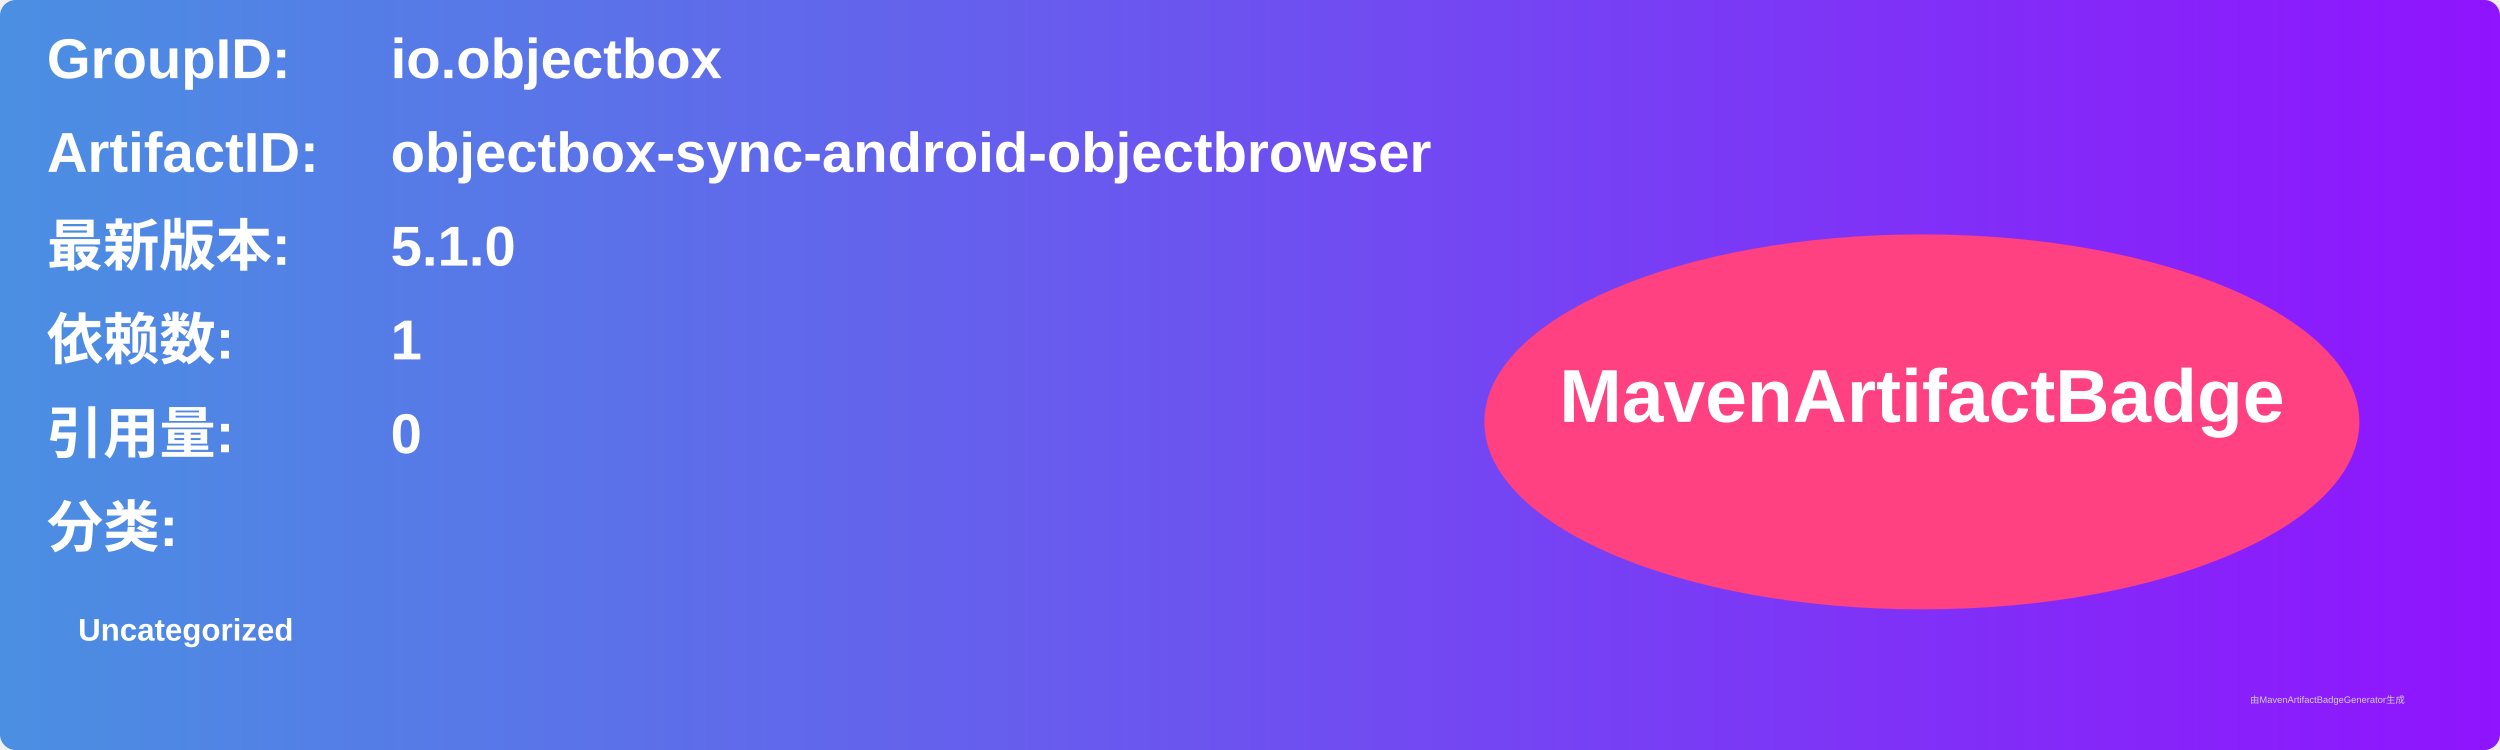
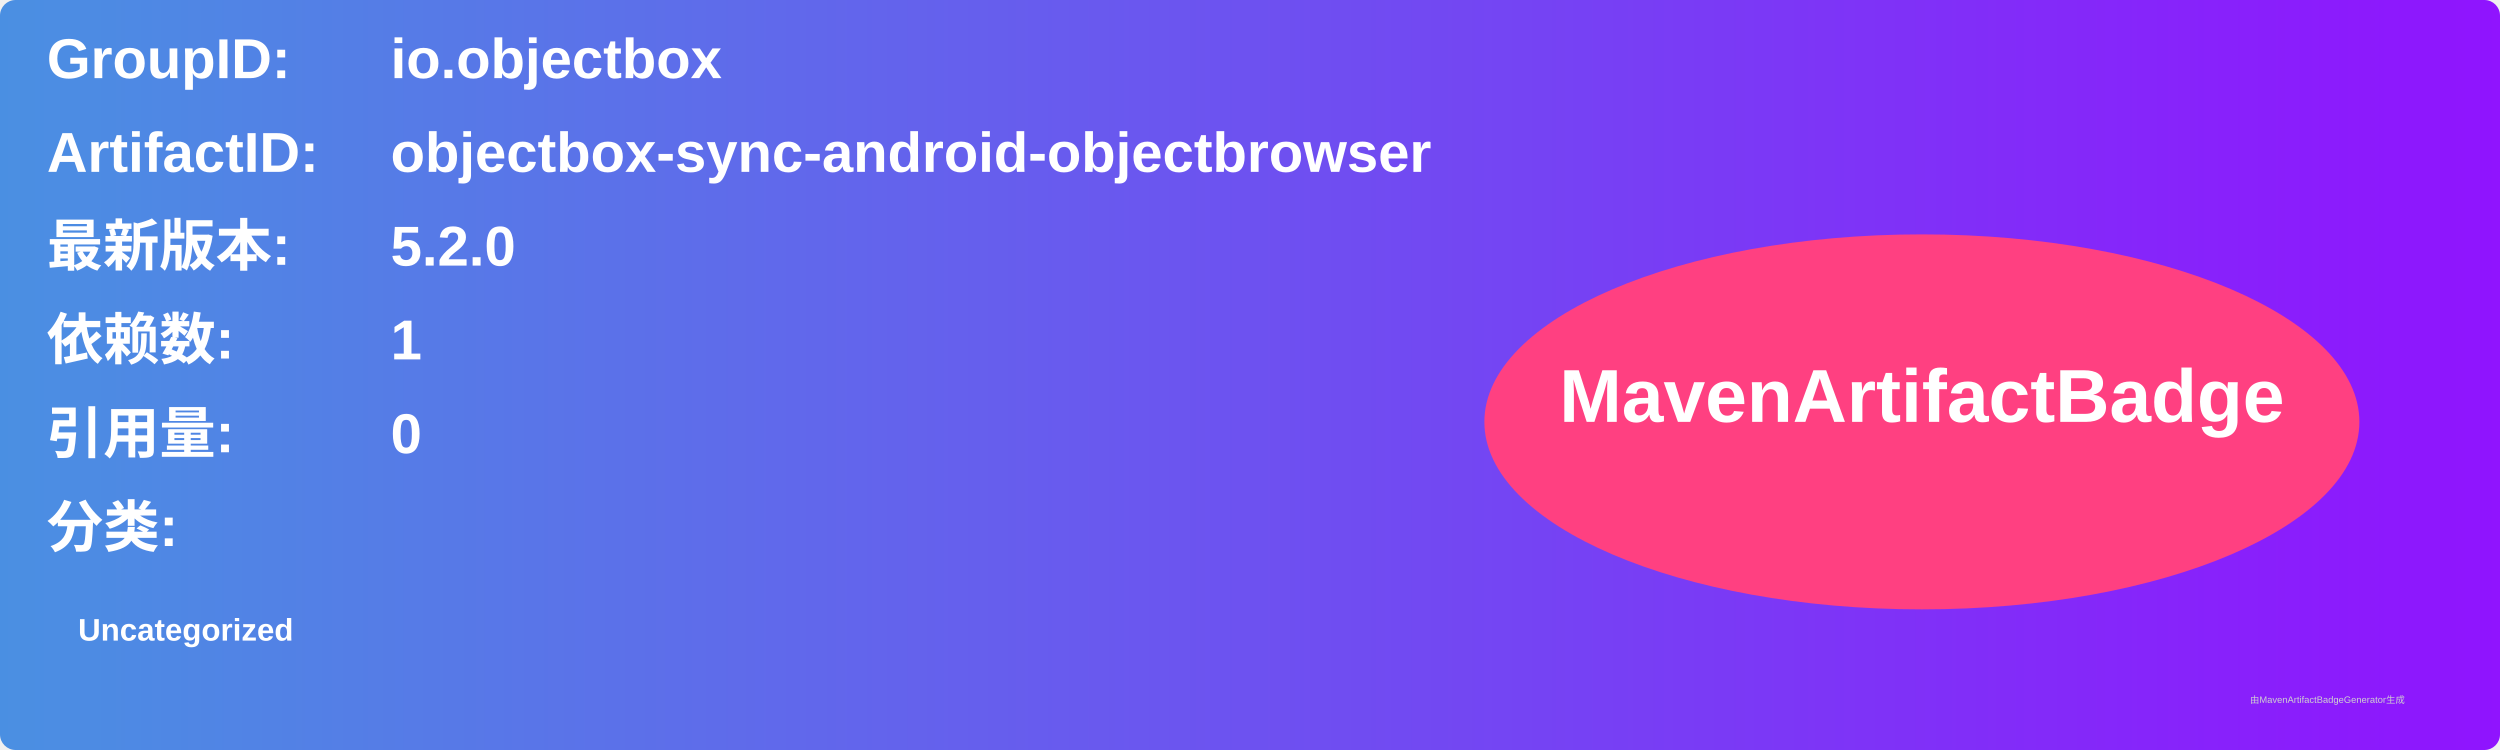
<svg xmlns="http://www.w3.org/2000/svg" width="800" height="240" viewBox="0 0 800 240">
  <linearGradient id="grad" x1="0%" y1="0%" x2="100%" y2="0%">
    <stop offset="0%" stop-color="#4a90e2" />
    <stop offset="100%" stop-color="#9013fe" />
  </linearGradient>
  <rect width="100%" height="100%" rx="5" ry="5" fill="url(#grad)" />
  <g transform="translate(15, 15)">
    <text x="0" y="10" font-family="Arial" font-size="18" fill="white" font-weight="bold" width="260">GroupID:</text>
    <text x="110" y="10" font-family="Arial" font-size="18" fill="white" font-weight="bold" width="460">io.objectbox</text>
    <text x="0" y="40" font-family="Arial" font-size="18" fill="white" font-weight="bold" width="260">ArtifactID:</text>
    <text x="110" y="40" font-family="Arial" font-size="18" fill="white" font-weight="bold" width="460">objectbox-sync-android-objectbrowser</text>
    <text x="0" y="70" font-family="Arial" font-size="18" fill="white" font-weight="bold">最新版本:</text>
    <text x="110" y="70" font-family="Arial" font-size="18" fill="white" font-weight="bold">
-       <tspan font-weight="bold">5.1.0</tspan>
+       <tspan font-weight="bold">5.2.0</tspan>
    </text>
    <text x="0" y="100" font-family="Arial" font-size="18" fill="white" font-weight="bold">依赖数: </text>
    <text x="110" y="100" font-family="Arial" font-size="18" fill="white">
      <tspan font-weight="bold">1</tspan>
    </text>
    <text x="0" y="130" font-family="Arial" font-size="18" fill="white" font-weight="bold">引用量: </text>
    <text x="110" y="130" font-family="Arial" font-size="18" fill="white">
      <tspan font-weight="bold">0</tspan>
    </text>
    <text x="0" y="160" font-family="Arial" font-size="18" fill="white" font-weight="bold">分类:</text>
    <text x="10" y="190" font-family="Arial" font-size="10" fill="white">
      <tspan font-weight="bold">Uncategorized</tspan>
    </text>
    <ellipse cx="600" cy="120" rx="140" ry="60" fill="#ff4081" />
    <text x="600" y="120" text-anchor="middle" font-family="Arial" font-size="24" fill="white" font-weight="bold">MavenArtifactBadge</text>
  </g>
  <text x="720" y="225" font-family="Arial" font-size="3" fill="#d0d0d0">由MavenArtifactBadgeGenerator生成</text>
</svg>
